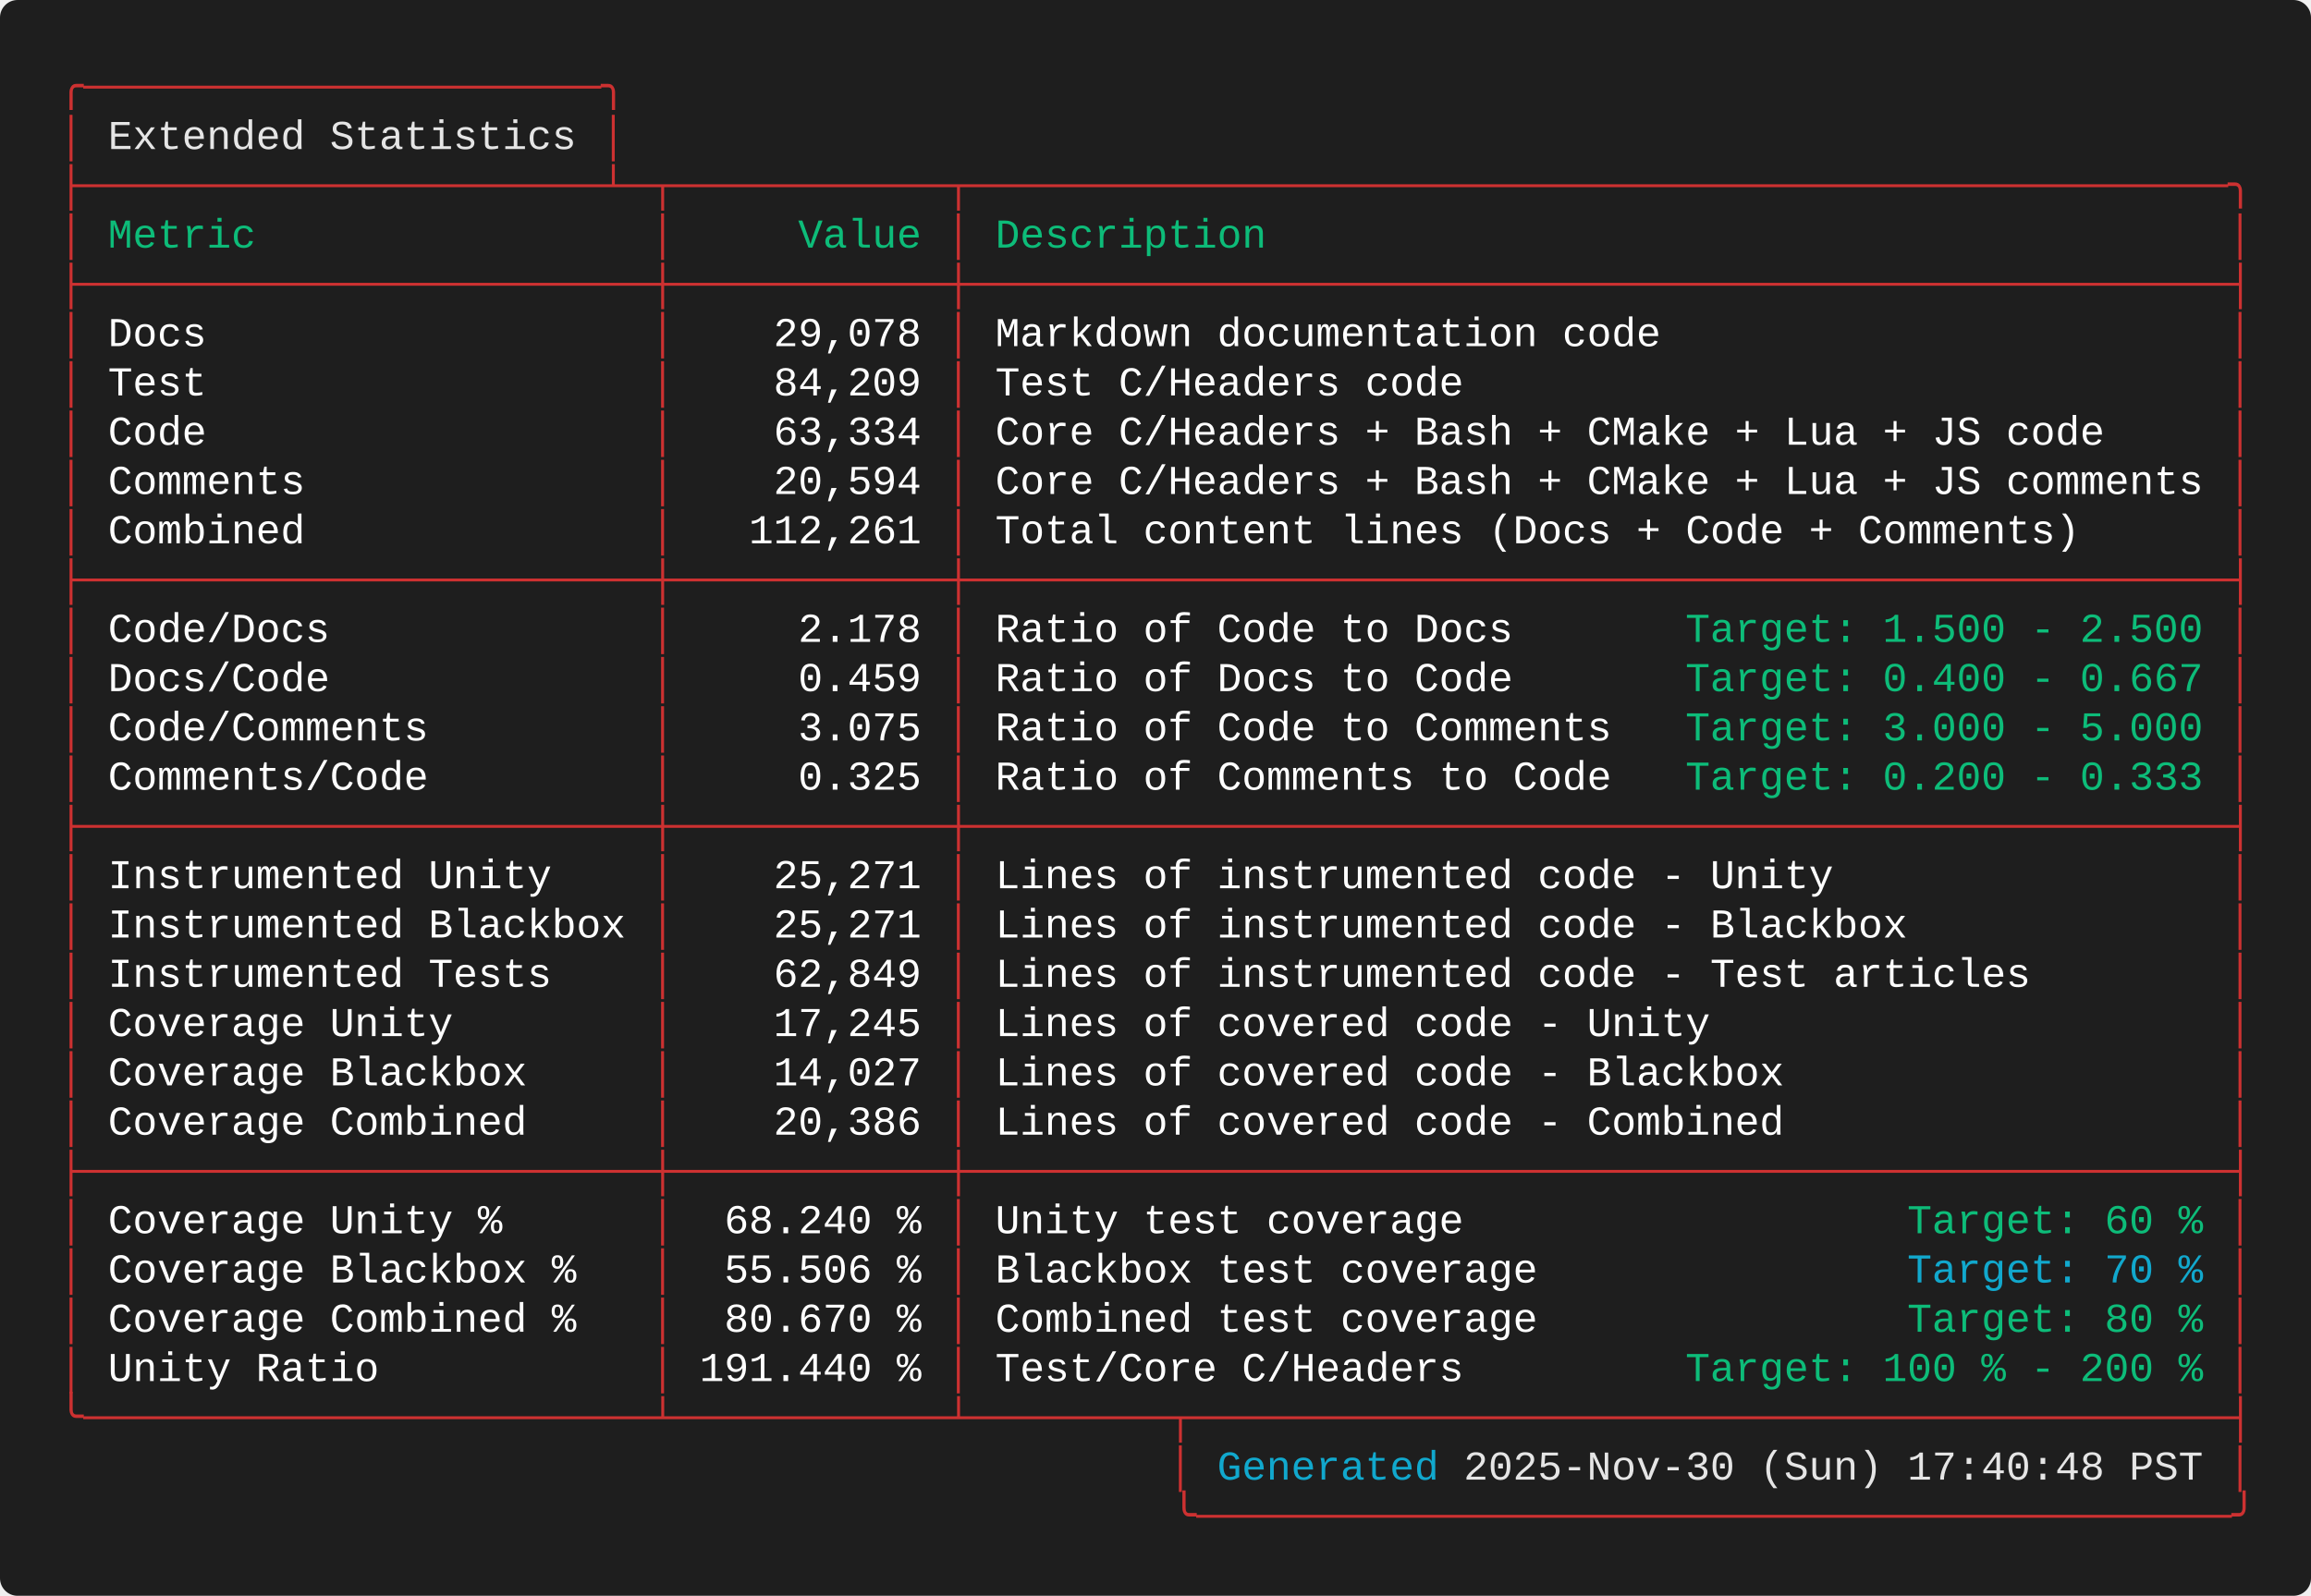
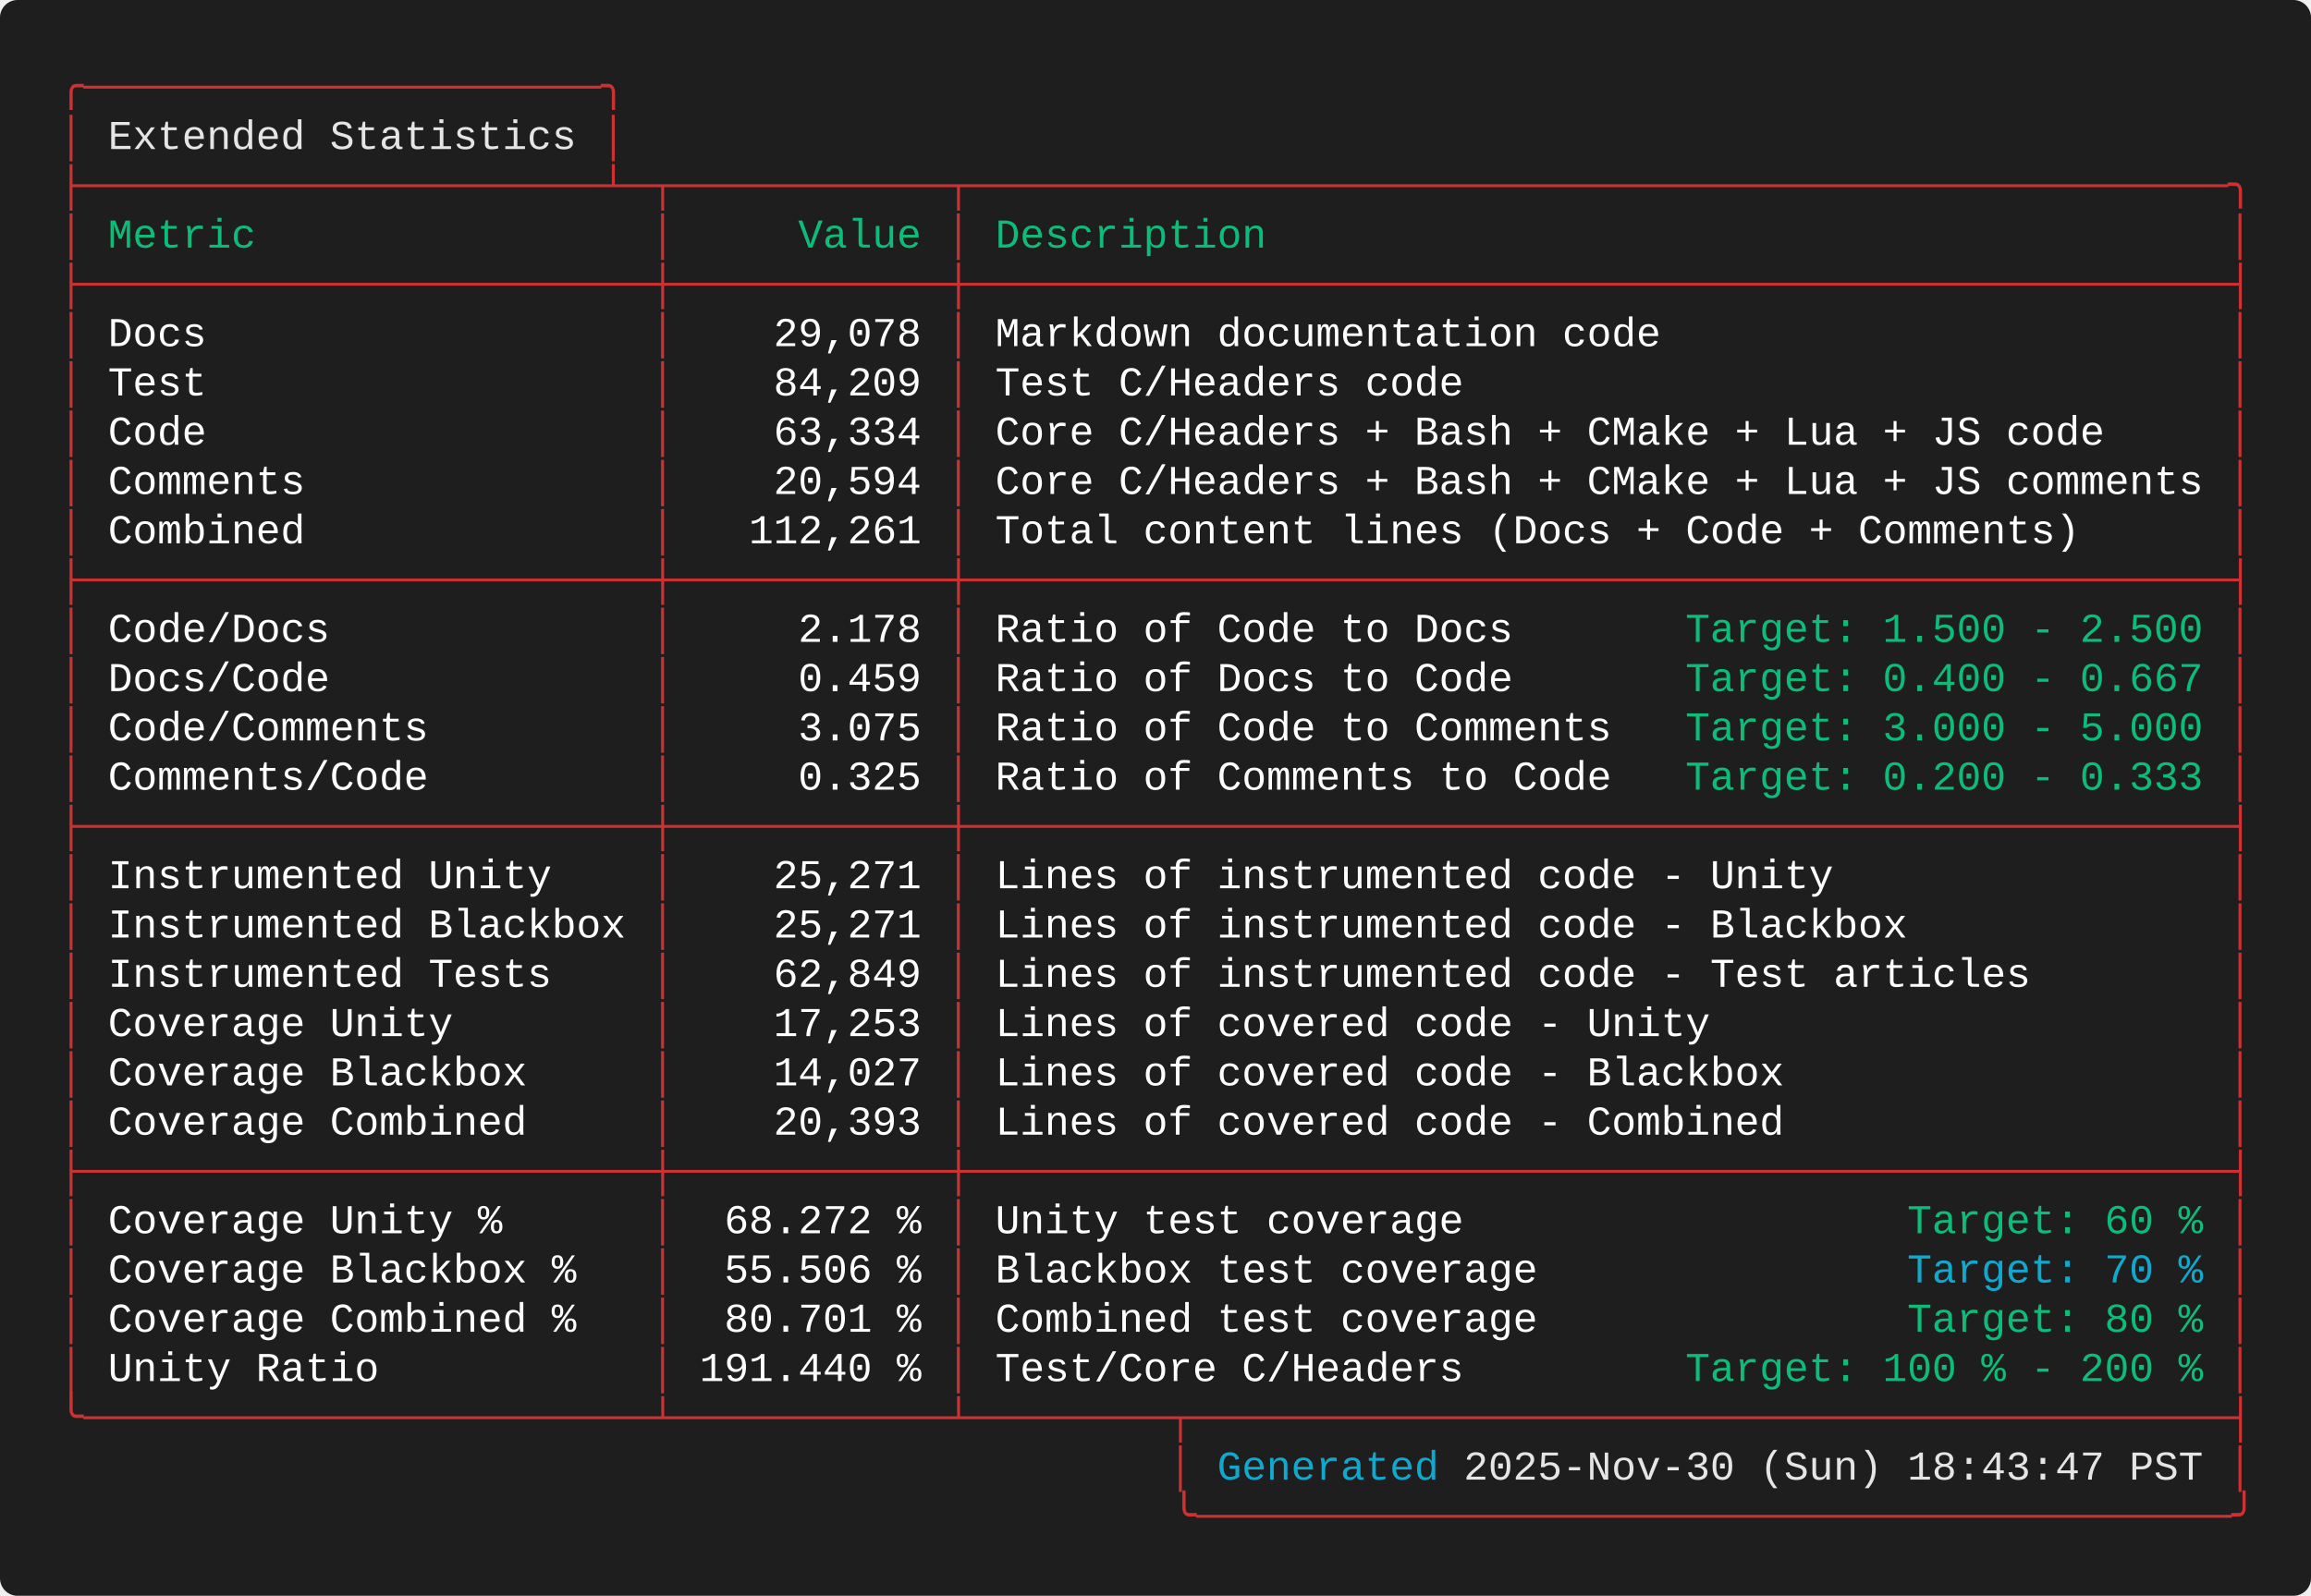
<svg xmlns="http://www.w3.org/2000/svg" width="787.60" height="544.00" viewBox="0 0 787.60 544.00">
  <defs>
    <style type="text/css">.terminal-text { font-family: 'Consolas', 'Consolas', 'Monaco', 'Courier New', monospace; }</style>
  </defs>
  <rect width="100%" height="100%" fill="#1e1e1e" rx="6" />
  <text x="20.00" y="34.00" font-size="14" class="terminal-text" xml:space="preserve" textLength="193.20" lengthAdjust="spacingAndGlyphs" fill="#cd3131">╭─────────────────────╮</text>
  <text x="20.00" y="50.80" font-size="14" class="terminal-text" xml:space="preserve" textLength="16.80" lengthAdjust="spacingAndGlyphs" fill="#cd3131">│ </text>
  <text x="36.80" y="50.80" font-size="14" class="terminal-text" xml:space="preserve" textLength="159.60" lengthAdjust="spacingAndGlyphs" fill="#e5e5e5">Extended Statistics</text>
  <text x="196.40" y="50.80" font-size="14" class="terminal-text" xml:space="preserve" textLength="8.40" lengthAdjust="spacingAndGlyphs" fill="#ffffff"> </text>
  <text x="204.80" y="50.80" font-size="14" class="terminal-text" xml:space="preserve" textLength="8.40" lengthAdjust="spacingAndGlyphs" fill="#cd3131">│</text>
  <text x="20.00" y="67.60" font-size="14" class="terminal-text" xml:space="preserve" textLength="747.60" lengthAdjust="spacingAndGlyphs" fill="#cd3131">├─────────────────────┴─┬───────────┬───────────────────────────────────────────────────╮</text>
  <text x="20.00" y="84.40" font-size="14" class="terminal-text" xml:space="preserve" textLength="8.40" lengthAdjust="spacingAndGlyphs" fill="#cd3131">│</text>
  <text x="28.40" y="84.40" font-size="14" class="terminal-text" xml:space="preserve" textLength="193.20" lengthAdjust="spacingAndGlyphs" fill="#0dbc79"> Metric                </text>
  <text x="221.60" y="84.40" font-size="14" class="terminal-text" xml:space="preserve" textLength="8.40" lengthAdjust="spacingAndGlyphs" fill="#cd3131">│</text>
  <text x="230.00" y="84.40" font-size="14" class="terminal-text" xml:space="preserve" textLength="92.40" lengthAdjust="spacingAndGlyphs" fill="#0dbc79">     Value </text>
  <text x="322.40" y="84.40" font-size="14" class="terminal-text" xml:space="preserve" textLength="8.40" lengthAdjust="spacingAndGlyphs" fill="#cd3131">│</text>
  <text x="330.80" y="84.40" font-size="14" class="terminal-text" xml:space="preserve" textLength="428.40" lengthAdjust="spacingAndGlyphs" fill="#0dbc79"> Description                                       </text>
  <text x="759.20" y="84.40" font-size="14" class="terminal-text" xml:space="preserve" textLength="8.40" lengthAdjust="spacingAndGlyphs" fill="#cd3131">│</text>
  <text x="20.00" y="101.20" font-size="14" class="terminal-text" xml:space="preserve" textLength="747.60" lengthAdjust="spacingAndGlyphs" fill="#cd3131">├───────────────────────┼───────────┼───────────────────────────────────────────────────┤</text>
  <text x="20.00" y="118.00" font-size="14" class="terminal-text" xml:space="preserve" textLength="8.40" lengthAdjust="spacingAndGlyphs" fill="#cd3131">│</text>
  <text x="28.40" y="118.00" font-size="14" class="terminal-text" xml:space="preserve" textLength="193.20" lengthAdjust="spacingAndGlyphs" fill="#ffffff"> Docs                  </text>
  <text x="221.60" y="118.00" font-size="14" class="terminal-text" xml:space="preserve" textLength="8.40" lengthAdjust="spacingAndGlyphs" fill="#cd3131">│</text>
  <text x="230.00" y="118.00" font-size="14" class="terminal-text" xml:space="preserve" textLength="92.40" lengthAdjust="spacingAndGlyphs" fill="#ffffff">    29,078 </text>
  <text x="322.40" y="118.00" font-size="14" class="terminal-text" xml:space="preserve" textLength="8.40" lengthAdjust="spacingAndGlyphs" fill="#cd3131">│</text>
  <text x="330.80" y="118.00" font-size="14" class="terminal-text" xml:space="preserve" textLength="428.40" lengthAdjust="spacingAndGlyphs" fill="#ffffff"> Markdown documentation code                       </text>
  <text x="759.20" y="118.00" font-size="14" class="terminal-text" xml:space="preserve" textLength="8.40" lengthAdjust="spacingAndGlyphs" fill="#cd3131">│</text>
  <text x="20.00" y="134.80" font-size="14" class="terminal-text" xml:space="preserve" textLength="8.40" lengthAdjust="spacingAndGlyphs" fill="#cd3131">│</text>
  <text x="28.40" y="134.80" font-size="14" class="terminal-text" xml:space="preserve" textLength="193.20" lengthAdjust="spacingAndGlyphs" fill="#ffffff"> Test                  </text>
  <text x="221.60" y="134.80" font-size="14" class="terminal-text" xml:space="preserve" textLength="8.40" lengthAdjust="spacingAndGlyphs" fill="#cd3131">│</text>
  <text x="230.00" y="134.80" font-size="14" class="terminal-text" xml:space="preserve" textLength="92.40" lengthAdjust="spacingAndGlyphs" fill="#ffffff">    84,209 </text>
  <text x="322.40" y="134.80" font-size="14" class="terminal-text" xml:space="preserve" textLength="8.40" lengthAdjust="spacingAndGlyphs" fill="#cd3131">│</text>
  <text x="330.80" y="134.80" font-size="14" class="terminal-text" xml:space="preserve" textLength="428.40" lengthAdjust="spacingAndGlyphs" fill="#ffffff"> Test C/Headers code                               </text>
  <text x="759.20" y="134.80" font-size="14" class="terminal-text" xml:space="preserve" textLength="8.40" lengthAdjust="spacingAndGlyphs" fill="#cd3131">│</text>
  <text x="20.00" y="151.60" font-size="14" class="terminal-text" xml:space="preserve" textLength="8.40" lengthAdjust="spacingAndGlyphs" fill="#cd3131">│</text>
  <text x="28.40" y="151.60" font-size="14" class="terminal-text" xml:space="preserve" textLength="193.20" lengthAdjust="spacingAndGlyphs" fill="#ffffff"> Code                  </text>
  <text x="221.60" y="151.60" font-size="14" class="terminal-text" xml:space="preserve" textLength="8.40" lengthAdjust="spacingAndGlyphs" fill="#cd3131">│</text>
  <text x="230.00" y="151.60" font-size="14" class="terminal-text" xml:space="preserve" textLength="92.40" lengthAdjust="spacingAndGlyphs" fill="#ffffff">    63,334 </text>
  <text x="322.40" y="151.60" font-size="14" class="terminal-text" xml:space="preserve" textLength="8.40" lengthAdjust="spacingAndGlyphs" fill="#cd3131">│</text>
  <text x="330.80" y="151.60" font-size="14" class="terminal-text" xml:space="preserve" textLength="428.40" lengthAdjust="spacingAndGlyphs" fill="#ffffff"> Core C/Headers + Bash + CMake + Lua + JS code     </text>
  <text x="759.20" y="151.60" font-size="14" class="terminal-text" xml:space="preserve" textLength="8.40" lengthAdjust="spacingAndGlyphs" fill="#cd3131">│</text>
  <text x="20.00" y="168.40" font-size="14" class="terminal-text" xml:space="preserve" textLength="8.40" lengthAdjust="spacingAndGlyphs" fill="#cd3131">│</text>
  <text x="28.40" y="168.40" font-size="14" class="terminal-text" xml:space="preserve" textLength="193.20" lengthAdjust="spacingAndGlyphs" fill="#ffffff"> Comments              </text>
  <text x="221.60" y="168.40" font-size="14" class="terminal-text" xml:space="preserve" textLength="8.40" lengthAdjust="spacingAndGlyphs" fill="#cd3131">│</text>
  <text x="230.00" y="168.40" font-size="14" class="terminal-text" xml:space="preserve" textLength="92.40" lengthAdjust="spacingAndGlyphs" fill="#ffffff">    20,594 </text>
  <text x="322.40" y="168.40" font-size="14" class="terminal-text" xml:space="preserve" textLength="8.40" lengthAdjust="spacingAndGlyphs" fill="#cd3131">│</text>
  <text x="330.80" y="168.40" font-size="14" class="terminal-text" xml:space="preserve" textLength="428.40" lengthAdjust="spacingAndGlyphs" fill="#ffffff"> Core C/Headers + Bash + CMake + Lua + JS comments </text>
  <text x="759.20" y="168.40" font-size="14" class="terminal-text" xml:space="preserve" textLength="8.40" lengthAdjust="spacingAndGlyphs" fill="#cd3131">│</text>
  <text x="20.00" y="185.20" font-size="14" class="terminal-text" xml:space="preserve" textLength="8.40" lengthAdjust="spacingAndGlyphs" fill="#cd3131">│</text>
  <text x="28.40" y="185.20" font-size="14" class="terminal-text" xml:space="preserve" textLength="193.20" lengthAdjust="spacingAndGlyphs" fill="#ffffff"> Combined              </text>
  <text x="221.60" y="185.20" font-size="14" class="terminal-text" xml:space="preserve" textLength="8.40" lengthAdjust="spacingAndGlyphs" fill="#cd3131">│</text>
  <text x="230.00" y="185.20" font-size="14" class="terminal-text" xml:space="preserve" textLength="92.40" lengthAdjust="spacingAndGlyphs" fill="#ffffff">   112,261 </text>
  <text x="322.40" y="185.20" font-size="14" class="terminal-text" xml:space="preserve" textLength="8.40" lengthAdjust="spacingAndGlyphs" fill="#cd3131">│</text>
  <text x="330.80" y="185.20" font-size="14" class="terminal-text" xml:space="preserve" textLength="428.40" lengthAdjust="spacingAndGlyphs" fill="#ffffff"> Total content lines (Docs + Code + Comments)      </text>
  <text x="759.20" y="185.20" font-size="14" class="terminal-text" xml:space="preserve" textLength="8.40" lengthAdjust="spacingAndGlyphs" fill="#cd3131">│</text>
  <text x="20.00" y="202.00" font-size="14" class="terminal-text" xml:space="preserve" textLength="747.60" lengthAdjust="spacingAndGlyphs" fill="#cd3131">├───────────────────────┼───────────┼───────────────────────────────────────────────────┤</text>
  <text x="20.00" y="218.80" font-size="14" class="terminal-text" xml:space="preserve" textLength="8.40" lengthAdjust="spacingAndGlyphs" fill="#cd3131">│</text>
  <text x="28.40" y="218.80" font-size="14" class="terminal-text" xml:space="preserve" textLength="193.20" lengthAdjust="spacingAndGlyphs" fill="#ffffff"> Code/Docs             </text>
  <text x="221.60" y="218.80" font-size="14" class="terminal-text" xml:space="preserve" textLength="8.40" lengthAdjust="spacingAndGlyphs" fill="#cd3131">│</text>
  <text x="230.00" y="218.80" font-size="14" class="terminal-text" xml:space="preserve" textLength="92.40" lengthAdjust="spacingAndGlyphs" fill="#ffffff">     2.178 </text>
  <text x="322.40" y="218.80" font-size="14" class="terminal-text" xml:space="preserve" textLength="8.40" lengthAdjust="spacingAndGlyphs" fill="#cd3131">│</text>
  <text x="330.80" y="218.80" font-size="14" class="terminal-text" xml:space="preserve" textLength="243.60" lengthAdjust="spacingAndGlyphs" fill="#ffffff"> Ratio of Code to Docs       </text>
  <text x="574.40" y="218.80" font-size="14" class="terminal-text" xml:space="preserve" textLength="176.40" lengthAdjust="spacingAndGlyphs" fill="#0dbc79">Target: 1.500 - 2.500</text>
  <text x="750.80" y="218.80" font-size="14" class="terminal-text" xml:space="preserve" textLength="8.40" lengthAdjust="spacingAndGlyphs" fill="#ffffff"> </text>
  <text x="759.20" y="218.80" font-size="14" class="terminal-text" xml:space="preserve" textLength="8.40" lengthAdjust="spacingAndGlyphs" fill="#cd3131">│</text>
  <text x="20.00" y="235.60" font-size="14" class="terminal-text" xml:space="preserve" textLength="8.40" lengthAdjust="spacingAndGlyphs" fill="#cd3131">│</text>
  <text x="28.40" y="235.60" font-size="14" class="terminal-text" xml:space="preserve" textLength="193.20" lengthAdjust="spacingAndGlyphs" fill="#ffffff"> Docs/Code             </text>
  <text x="221.60" y="235.60" font-size="14" class="terminal-text" xml:space="preserve" textLength="8.40" lengthAdjust="spacingAndGlyphs" fill="#cd3131">│</text>
  <text x="230.00" y="235.60" font-size="14" class="terminal-text" xml:space="preserve" textLength="92.40" lengthAdjust="spacingAndGlyphs" fill="#ffffff">     0.459 </text>
  <text x="322.40" y="235.60" font-size="14" class="terminal-text" xml:space="preserve" textLength="8.40" lengthAdjust="spacingAndGlyphs" fill="#cd3131">│</text>
  <text x="330.80" y="235.60" font-size="14" class="terminal-text" xml:space="preserve" textLength="243.60" lengthAdjust="spacingAndGlyphs" fill="#ffffff"> Ratio of Docs to Code       </text>
  <text x="574.40" y="235.60" font-size="14" class="terminal-text" xml:space="preserve" textLength="176.40" lengthAdjust="spacingAndGlyphs" fill="#0dbc79">Target: 0.400 - 0.667</text>
  <text x="750.80" y="235.60" font-size="14" class="terminal-text" xml:space="preserve" textLength="8.40" lengthAdjust="spacingAndGlyphs" fill="#ffffff"> </text>
  <text x="759.20" y="235.60" font-size="14" class="terminal-text" xml:space="preserve" textLength="8.40" lengthAdjust="spacingAndGlyphs" fill="#cd3131">│</text>
  <text x="20.00" y="252.40" font-size="14" class="terminal-text" xml:space="preserve" textLength="8.40" lengthAdjust="spacingAndGlyphs" fill="#cd3131">│</text>
  <text x="28.40" y="252.40" font-size="14" class="terminal-text" xml:space="preserve" textLength="193.20" lengthAdjust="spacingAndGlyphs" fill="#ffffff"> Code/Comments         </text>
  <text x="221.60" y="252.40" font-size="14" class="terminal-text" xml:space="preserve" textLength="8.40" lengthAdjust="spacingAndGlyphs" fill="#cd3131">│</text>
  <text x="230.00" y="252.40" font-size="14" class="terminal-text" xml:space="preserve" textLength="92.40" lengthAdjust="spacingAndGlyphs" fill="#ffffff">     3.075 </text>
  <text x="322.40" y="252.40" font-size="14" class="terminal-text" xml:space="preserve" textLength="8.40" lengthAdjust="spacingAndGlyphs" fill="#cd3131">│</text>
  <text x="330.80" y="252.40" font-size="14" class="terminal-text" xml:space="preserve" textLength="243.60" lengthAdjust="spacingAndGlyphs" fill="#ffffff"> Ratio of Code to Comments   </text>
  <text x="574.40" y="252.40" font-size="14" class="terminal-text" xml:space="preserve" textLength="176.40" lengthAdjust="spacingAndGlyphs" fill="#0dbc79">Target: 3.000 - 5.000</text>
  <text x="750.80" y="252.40" font-size="14" class="terminal-text" xml:space="preserve" textLength="8.40" lengthAdjust="spacingAndGlyphs" fill="#ffffff"> </text>
  <text x="759.20" y="252.40" font-size="14" class="terminal-text" xml:space="preserve" textLength="8.40" lengthAdjust="spacingAndGlyphs" fill="#cd3131">│</text>
  <text x="20.00" y="269.20" font-size="14" class="terminal-text" xml:space="preserve" textLength="8.40" lengthAdjust="spacingAndGlyphs" fill="#cd3131">│</text>
  <text x="28.40" y="269.20" font-size="14" class="terminal-text" xml:space="preserve" textLength="193.20" lengthAdjust="spacingAndGlyphs" fill="#ffffff"> Comments/Code         </text>
  <text x="221.60" y="269.20" font-size="14" class="terminal-text" xml:space="preserve" textLength="8.40" lengthAdjust="spacingAndGlyphs" fill="#cd3131">│</text>
  <text x="230.00" y="269.20" font-size="14" class="terminal-text" xml:space="preserve" textLength="92.40" lengthAdjust="spacingAndGlyphs" fill="#ffffff">     0.325 </text>
  <text x="322.40" y="269.20" font-size="14" class="terminal-text" xml:space="preserve" textLength="8.40" lengthAdjust="spacingAndGlyphs" fill="#cd3131">│</text>
  <text x="330.80" y="269.20" font-size="14" class="terminal-text" xml:space="preserve" textLength="243.60" lengthAdjust="spacingAndGlyphs" fill="#ffffff"> Ratio of Comments to Code   </text>
  <text x="574.40" y="269.20" font-size="14" class="terminal-text" xml:space="preserve" textLength="176.40" lengthAdjust="spacingAndGlyphs" fill="#0dbc79">Target: 0.200 - 0.333</text>
  <text x="750.80" y="269.20" font-size="14" class="terminal-text" xml:space="preserve" textLength="8.40" lengthAdjust="spacingAndGlyphs" fill="#ffffff"> </text>
  <text x="759.20" y="269.20" font-size="14" class="terminal-text" xml:space="preserve" textLength="8.40" lengthAdjust="spacingAndGlyphs" fill="#cd3131">│</text>
  <text x="20.00" y="286.00" font-size="14" class="terminal-text" xml:space="preserve" textLength="747.60" lengthAdjust="spacingAndGlyphs" fill="#cd3131">├───────────────────────┼───────────┼───────────────────────────────────────────────────┤</text>
  <text x="20.00" y="302.80" font-size="14" class="terminal-text" xml:space="preserve" textLength="8.40" lengthAdjust="spacingAndGlyphs" fill="#cd3131">│</text>
  <text x="28.40" y="302.80" font-size="14" class="terminal-text" xml:space="preserve" textLength="193.20" lengthAdjust="spacingAndGlyphs" fill="#ffffff"> Instrumented Unity    </text>
  <text x="221.60" y="302.80" font-size="14" class="terminal-text" xml:space="preserve" textLength="8.40" lengthAdjust="spacingAndGlyphs" fill="#cd3131">│</text>
  <text x="230.00" y="302.80" font-size="14" class="terminal-text" xml:space="preserve" textLength="92.40" lengthAdjust="spacingAndGlyphs" fill="#ffffff">    25,271 </text>
  <text x="322.40" y="302.80" font-size="14" class="terminal-text" xml:space="preserve" textLength="8.40" lengthAdjust="spacingAndGlyphs" fill="#cd3131">│</text>
  <text x="330.80" y="302.80" font-size="14" class="terminal-text" xml:space="preserve" textLength="428.40" lengthAdjust="spacingAndGlyphs" fill="#ffffff"> Lines of instrumented code - Unity                </text>
  <text x="759.20" y="302.80" font-size="14" class="terminal-text" xml:space="preserve" textLength="8.40" lengthAdjust="spacingAndGlyphs" fill="#cd3131">│</text>
  <text x="20.00" y="319.60" font-size="14" class="terminal-text" xml:space="preserve" textLength="8.40" lengthAdjust="spacingAndGlyphs" fill="#cd3131">│</text>
  <text x="28.40" y="319.60" font-size="14" class="terminal-text" xml:space="preserve" textLength="193.20" lengthAdjust="spacingAndGlyphs" fill="#ffffff"> Instrumented Blackbox </text>
  <text x="221.60" y="319.60" font-size="14" class="terminal-text" xml:space="preserve" textLength="8.40" lengthAdjust="spacingAndGlyphs" fill="#cd3131">│</text>
  <text x="230.00" y="319.60" font-size="14" class="terminal-text" xml:space="preserve" textLength="92.40" lengthAdjust="spacingAndGlyphs" fill="#ffffff">    25,271 </text>
  <text x="322.40" y="319.60" font-size="14" class="terminal-text" xml:space="preserve" textLength="8.40" lengthAdjust="spacingAndGlyphs" fill="#cd3131">│</text>
  <text x="330.80" y="319.60" font-size="14" class="terminal-text" xml:space="preserve" textLength="428.40" lengthAdjust="spacingAndGlyphs" fill="#ffffff"> Lines of instrumented code - Blackbox             </text>
  <text x="759.20" y="319.60" font-size="14" class="terminal-text" xml:space="preserve" textLength="8.40" lengthAdjust="spacingAndGlyphs" fill="#cd3131">│</text>
  <text x="20.00" y="336.40" font-size="14" class="terminal-text" xml:space="preserve" textLength="8.40" lengthAdjust="spacingAndGlyphs" fill="#cd3131">│</text>
  <text x="28.40" y="336.40" font-size="14" class="terminal-text" xml:space="preserve" textLength="193.20" lengthAdjust="spacingAndGlyphs" fill="#ffffff"> Instrumented Tests    </text>
  <text x="221.60" y="336.40" font-size="14" class="terminal-text" xml:space="preserve" textLength="8.40" lengthAdjust="spacingAndGlyphs" fill="#cd3131">│</text>
  <text x="230.00" y="336.40" font-size="14" class="terminal-text" xml:space="preserve" textLength="92.40" lengthAdjust="spacingAndGlyphs" fill="#ffffff">    62,849 </text>
  <text x="322.40" y="336.40" font-size="14" class="terminal-text" xml:space="preserve" textLength="8.40" lengthAdjust="spacingAndGlyphs" fill="#cd3131">│</text>
  <text x="330.80" y="336.40" font-size="14" class="terminal-text" xml:space="preserve" textLength="428.40" lengthAdjust="spacingAndGlyphs" fill="#ffffff"> Lines of instrumented code - Test articles        </text>
  <text x="759.20" y="336.40" font-size="14" class="terminal-text" xml:space="preserve" textLength="8.40" lengthAdjust="spacingAndGlyphs" fill="#cd3131">│</text>
  <text x="20.00" y="353.20" font-size="14" class="terminal-text" xml:space="preserve" textLength="8.40" lengthAdjust="spacingAndGlyphs" fill="#cd3131">│</text>
  <text x="28.40" y="353.20" font-size="14" class="terminal-text" xml:space="preserve" textLength="193.20" lengthAdjust="spacingAndGlyphs" fill="#ffffff"> Coverage Unity        </text>
  <text x="221.60" y="353.20" font-size="14" class="terminal-text" xml:space="preserve" textLength="8.40" lengthAdjust="spacingAndGlyphs" fill="#cd3131">│</text>
-   <text x="230.00" y="353.20" font-size="14" class="terminal-text" xml:space="preserve" textLength="92.40" lengthAdjust="spacingAndGlyphs" fill="#ffffff">    17,245 </text>
+   <text x="230.00" y="353.20" font-size="14" class="terminal-text" xml:space="preserve" textLength="92.40" lengthAdjust="spacingAndGlyphs" fill="#ffffff">    17,253 </text>
  <text x="322.40" y="353.20" font-size="14" class="terminal-text" xml:space="preserve" textLength="8.40" lengthAdjust="spacingAndGlyphs" fill="#cd3131">│</text>
  <text x="330.80" y="353.20" font-size="14" class="terminal-text" xml:space="preserve" textLength="428.40" lengthAdjust="spacingAndGlyphs" fill="#ffffff"> Lines of covered code - Unity                     </text>
  <text x="759.20" y="353.20" font-size="14" class="terminal-text" xml:space="preserve" textLength="8.40" lengthAdjust="spacingAndGlyphs" fill="#cd3131">│</text>
  <text x="20.00" y="370.00" font-size="14" class="terminal-text" xml:space="preserve" textLength="8.40" lengthAdjust="spacingAndGlyphs" fill="#cd3131">│</text>
  <text x="28.40" y="370.00" font-size="14" class="terminal-text" xml:space="preserve" textLength="193.20" lengthAdjust="spacingAndGlyphs" fill="#ffffff"> Coverage Blackbox     </text>
  <text x="221.60" y="370.00" font-size="14" class="terminal-text" xml:space="preserve" textLength="8.40" lengthAdjust="spacingAndGlyphs" fill="#cd3131">│</text>
  <text x="230.00" y="370.00" font-size="14" class="terminal-text" xml:space="preserve" textLength="92.40" lengthAdjust="spacingAndGlyphs" fill="#ffffff">    14,027 </text>
  <text x="322.40" y="370.00" font-size="14" class="terminal-text" xml:space="preserve" textLength="8.40" lengthAdjust="spacingAndGlyphs" fill="#cd3131">│</text>
  <text x="330.80" y="370.00" font-size="14" class="terminal-text" xml:space="preserve" textLength="428.40" lengthAdjust="spacingAndGlyphs" fill="#ffffff"> Lines of covered code - Blackbox                  </text>
  <text x="759.20" y="370.00" font-size="14" class="terminal-text" xml:space="preserve" textLength="8.40" lengthAdjust="spacingAndGlyphs" fill="#cd3131">│</text>
  <text x="20.00" y="386.80" font-size="14" class="terminal-text" xml:space="preserve" textLength="8.40" lengthAdjust="spacingAndGlyphs" fill="#cd3131">│</text>
  <text x="28.40" y="386.80" font-size="14" class="terminal-text" xml:space="preserve" textLength="193.20" lengthAdjust="spacingAndGlyphs" fill="#ffffff"> Coverage Combined     </text>
  <text x="221.60" y="386.80" font-size="14" class="terminal-text" xml:space="preserve" textLength="8.40" lengthAdjust="spacingAndGlyphs" fill="#cd3131">│</text>
-   <text x="230.00" y="386.80" font-size="14" class="terminal-text" xml:space="preserve" textLength="92.40" lengthAdjust="spacingAndGlyphs" fill="#ffffff">    20,386 </text>
+   <text x="230.00" y="386.80" font-size="14" class="terminal-text" xml:space="preserve" textLength="92.40" lengthAdjust="spacingAndGlyphs" fill="#ffffff">    20,393 </text>
  <text x="322.40" y="386.80" font-size="14" class="terminal-text" xml:space="preserve" textLength="8.40" lengthAdjust="spacingAndGlyphs" fill="#cd3131">│</text>
  <text x="330.80" y="386.80" font-size="14" class="terminal-text" xml:space="preserve" textLength="428.40" lengthAdjust="spacingAndGlyphs" fill="#ffffff"> Lines of covered code - Combined                  </text>
  <text x="759.20" y="386.80" font-size="14" class="terminal-text" xml:space="preserve" textLength="8.40" lengthAdjust="spacingAndGlyphs" fill="#cd3131">│</text>
  <text x="20.00" y="403.60" font-size="14" class="terminal-text" xml:space="preserve" textLength="747.60" lengthAdjust="spacingAndGlyphs" fill="#cd3131">├───────────────────────┼───────────┼───────────────────────────────────────────────────┤</text>
  <text x="20.00" y="420.40" font-size="14" class="terminal-text" xml:space="preserve" textLength="8.40" lengthAdjust="spacingAndGlyphs" fill="#cd3131">│</text>
  <text x="28.40" y="420.40" font-size="14" class="terminal-text" xml:space="preserve" textLength="193.20" lengthAdjust="spacingAndGlyphs" fill="#ffffff"> Coverage Unity %      </text>
  <text x="221.60" y="420.40" font-size="14" class="terminal-text" xml:space="preserve" textLength="8.40" lengthAdjust="spacingAndGlyphs" fill="#cd3131">│</text>
-   <text x="230.00" y="420.40" font-size="14" class="terminal-text" xml:space="preserve" textLength="92.40" lengthAdjust="spacingAndGlyphs" fill="#ffffff">  68.240 % </text>
+   <text x="230.00" y="420.40" font-size="14" class="terminal-text" xml:space="preserve" textLength="92.40" lengthAdjust="spacingAndGlyphs" fill="#ffffff">  68.272 % </text>
  <text x="322.40" y="420.40" font-size="14" class="terminal-text" xml:space="preserve" textLength="8.40" lengthAdjust="spacingAndGlyphs" fill="#cd3131">│</text>
  <text x="330.80" y="420.40" font-size="14" class="terminal-text" xml:space="preserve" textLength="319.20" lengthAdjust="spacingAndGlyphs" fill="#ffffff"> Unity test coverage                  </text>
  <text x="650.00" y="420.40" font-size="14" class="terminal-text" xml:space="preserve" textLength="100.80" lengthAdjust="spacingAndGlyphs" fill="#0dbc79">Target: 60 %</text>
  <text x="750.80" y="420.40" font-size="14" class="terminal-text" xml:space="preserve" textLength="8.40" lengthAdjust="spacingAndGlyphs" fill="#ffffff"> </text>
  <text x="759.20" y="420.40" font-size="14" class="terminal-text" xml:space="preserve" textLength="8.40" lengthAdjust="spacingAndGlyphs" fill="#cd3131">│</text>
  <text x="20.00" y="437.20" font-size="14" class="terminal-text" xml:space="preserve" textLength="8.40" lengthAdjust="spacingAndGlyphs" fill="#cd3131">│</text>
  <text x="28.40" y="437.20" font-size="14" class="terminal-text" xml:space="preserve" textLength="193.20" lengthAdjust="spacingAndGlyphs" fill="#ffffff"> Coverage Blackbox %   </text>
  <text x="221.60" y="437.20" font-size="14" class="terminal-text" xml:space="preserve" textLength="8.40" lengthAdjust="spacingAndGlyphs" fill="#cd3131">│</text>
  <text x="230.00" y="437.20" font-size="14" class="terminal-text" xml:space="preserve" textLength="92.40" lengthAdjust="spacingAndGlyphs" fill="#ffffff">  55.506 % </text>
  <text x="322.40" y="437.20" font-size="14" class="terminal-text" xml:space="preserve" textLength="8.40" lengthAdjust="spacingAndGlyphs" fill="#cd3131">│</text>
  <text x="330.80" y="437.20" font-size="14" class="terminal-text" xml:space="preserve" textLength="319.20" lengthAdjust="spacingAndGlyphs" fill="#ffffff"> Blackbox test coverage               </text>
  <text x="650.00" y="437.20" font-size="14" class="terminal-text" xml:space="preserve" textLength="100.80" lengthAdjust="spacingAndGlyphs" fill="#11a8cd">Target: 70 %</text>
  <text x="750.80" y="437.20" font-size="14" class="terminal-text" xml:space="preserve" textLength="8.40" lengthAdjust="spacingAndGlyphs" fill="#ffffff"> </text>
  <text x="759.20" y="437.20" font-size="14" class="terminal-text" xml:space="preserve" textLength="8.40" lengthAdjust="spacingAndGlyphs" fill="#cd3131">│</text>
  <text x="20.00" y="454.00" font-size="14" class="terminal-text" xml:space="preserve" textLength="8.40" lengthAdjust="spacingAndGlyphs" fill="#cd3131">│</text>
  <text x="28.40" y="454.00" font-size="14" class="terminal-text" xml:space="preserve" textLength="193.20" lengthAdjust="spacingAndGlyphs" fill="#ffffff"> Coverage Combined %   </text>
  <text x="221.60" y="454.00" font-size="14" class="terminal-text" xml:space="preserve" textLength="8.40" lengthAdjust="spacingAndGlyphs" fill="#cd3131">│</text>
-   <text x="230.00" y="454.00" font-size="14" class="terminal-text" xml:space="preserve" textLength="92.40" lengthAdjust="spacingAndGlyphs" fill="#ffffff">  80.670 % </text>
+   <text x="230.00" y="454.00" font-size="14" class="terminal-text" xml:space="preserve" textLength="92.40" lengthAdjust="spacingAndGlyphs" fill="#ffffff">  80.701 % </text>
  <text x="322.40" y="454.00" font-size="14" class="terminal-text" xml:space="preserve" textLength="8.40" lengthAdjust="spacingAndGlyphs" fill="#cd3131">│</text>
  <text x="330.80" y="454.00" font-size="14" class="terminal-text" xml:space="preserve" textLength="319.20" lengthAdjust="spacingAndGlyphs" fill="#ffffff"> Combined test coverage               </text>
  <text x="650.00" y="454.00" font-size="14" class="terminal-text" xml:space="preserve" textLength="100.80" lengthAdjust="spacingAndGlyphs" fill="#0dbc79">Target: 80 %</text>
  <text x="750.80" y="454.00" font-size="14" class="terminal-text" xml:space="preserve" textLength="8.40" lengthAdjust="spacingAndGlyphs" fill="#ffffff"> </text>
  <text x="759.20" y="454.00" font-size="14" class="terminal-text" xml:space="preserve" textLength="8.40" lengthAdjust="spacingAndGlyphs" fill="#cd3131">│</text>
  <text x="20.00" y="470.80" font-size="14" class="terminal-text" xml:space="preserve" textLength="8.40" lengthAdjust="spacingAndGlyphs" fill="#cd3131">│</text>
  <text x="28.40" y="470.80" font-size="14" class="terminal-text" xml:space="preserve" textLength="193.20" lengthAdjust="spacingAndGlyphs" fill="#ffffff"> Unity Ratio           </text>
  <text x="221.60" y="470.80" font-size="14" class="terminal-text" xml:space="preserve" textLength="8.40" lengthAdjust="spacingAndGlyphs" fill="#cd3131">│</text>
  <text x="230.00" y="470.80" font-size="14" class="terminal-text" xml:space="preserve" textLength="92.40" lengthAdjust="spacingAndGlyphs" fill="#ffffff"> 191.440 % </text>
  <text x="322.40" y="470.80" font-size="14" class="terminal-text" xml:space="preserve" textLength="8.40" lengthAdjust="spacingAndGlyphs" fill="#cd3131">│</text>
  <text x="330.80" y="470.80" font-size="14" class="terminal-text" xml:space="preserve" textLength="243.60" lengthAdjust="spacingAndGlyphs" fill="#ffffff"> Test/Core C/Headers         </text>
  <text x="574.40" y="470.80" font-size="14" class="terminal-text" xml:space="preserve" textLength="176.40" lengthAdjust="spacingAndGlyphs" fill="#0dbc79">Target: 100 % - 200 %</text>
  <text x="750.80" y="470.80" font-size="14" class="terminal-text" xml:space="preserve" textLength="8.40" lengthAdjust="spacingAndGlyphs" fill="#ffffff"> </text>
  <text x="759.20" y="470.80" font-size="14" class="terminal-text" xml:space="preserve" textLength="8.40" lengthAdjust="spacingAndGlyphs" fill="#cd3131">│</text>
  <text x="20.00" y="487.60" font-size="14" class="terminal-text" xml:space="preserve" textLength="747.60" lengthAdjust="spacingAndGlyphs" fill="#cd3131">╰───────────────────────┴───────────┴────────┬──────────────────────────────────────────┤</text>
  <text x="20.00" y="504.40" font-size="14" class="terminal-text" xml:space="preserve" textLength="394.80" lengthAdjust="spacingAndGlyphs" fill="#cd3131">                                             │ </text>
  <text x="414.80" y="504.40" font-size="14" class="terminal-text" xml:space="preserve" textLength="75.60" lengthAdjust="spacingAndGlyphs" fill="#11a8cd">Generated</text>
-   <text x="490.40" y="504.40" font-size="14" class="terminal-text" xml:space="preserve" textLength="260.40" lengthAdjust="spacingAndGlyphs" fill="#e5e5e5"> 2025-Nov-30 (Sun) 17:40:48 PST</text>
+   <text x="490.40" y="504.40" font-size="14" class="terminal-text" xml:space="preserve" textLength="260.40" lengthAdjust="spacingAndGlyphs" fill="#e5e5e5"> 2025-Nov-30 (Sun) 18:43:47 PST</text>
  <text x="750.80" y="504.40" font-size="14" class="terminal-text" xml:space="preserve" textLength="8.40" lengthAdjust="spacingAndGlyphs" fill="#ffffff"> </text>
  <text x="759.20" y="504.40" font-size="14" class="terminal-text" xml:space="preserve" textLength="8.40" lengthAdjust="spacingAndGlyphs" fill="#cd3131">│</text>
  <text x="20.00" y="521.20" font-size="14" class="terminal-text" xml:space="preserve" textLength="747.60" lengthAdjust="spacingAndGlyphs" fill="#cd3131">                                             ╰──────────────────────────────────────────╯</text>
</svg>
